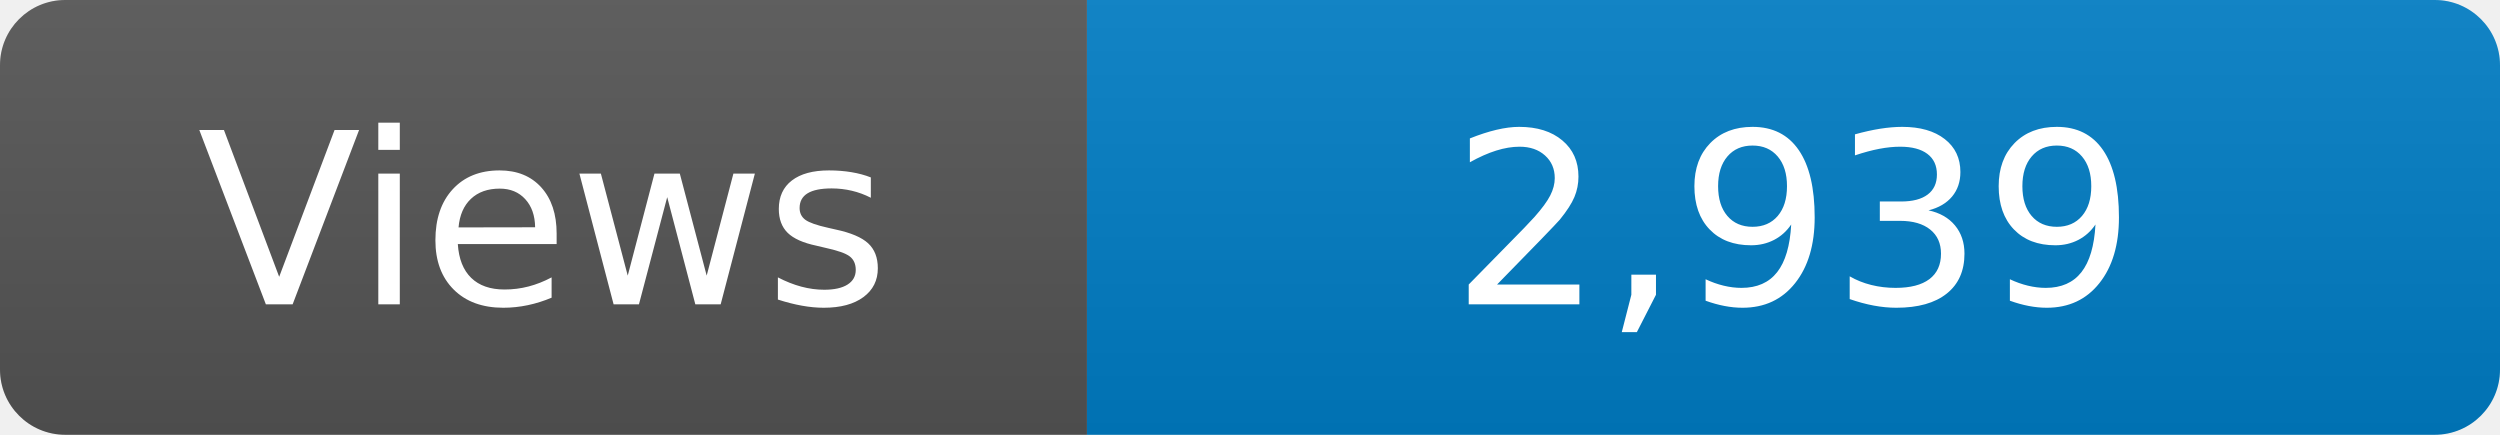
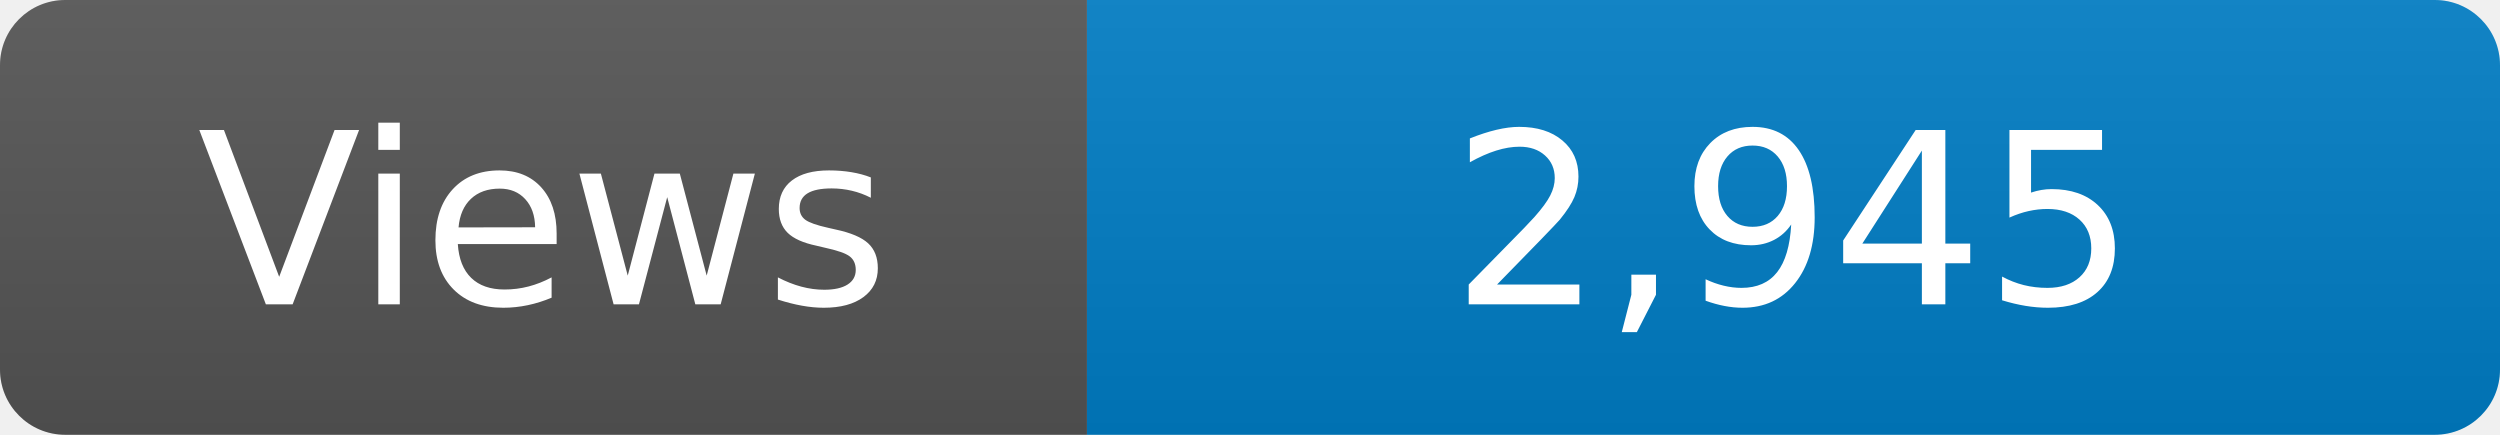
<svg xmlns="http://www.w3.org/2000/svg" width="115" height="20" role="img" aria-label="Maintained?: yes">
  <linearGradient id="s" x2="0" y2="100%">
    <stop offset="0" stop-color="#bbb" stop-opacity=".1" />
    <stop offset="1" stop-opacity=".1" />
  </linearGradient>
  <clipPath id="r">
    <rect width="115" height="20" rx="3" fill="#fff" />
  </clipPath>
  <g clip-path="url(#r)">
    <rect width="50" height="20" fill="#555" />
    <rect x="50" width="160" height="20" fill="#007ec6" />
    <rect width="115" height="20" fill="url(#s)" />
  </g>
  <g fill="#fff" text-anchor="middle" font-family="Verdana,Geneva,DejaVu Sans,sans-serif" font-size="110">
    <text x="250" y="140" transform="scale(.1)" fill="#fff">Views</text>
-     <text x="825" y="140" transform="scale(.1)" fill="#fff">2,939</text>
+     <text x="825" y="140" transform="scale(.1)" fill="#fff">2,945</text>
  </g>
</svg>
